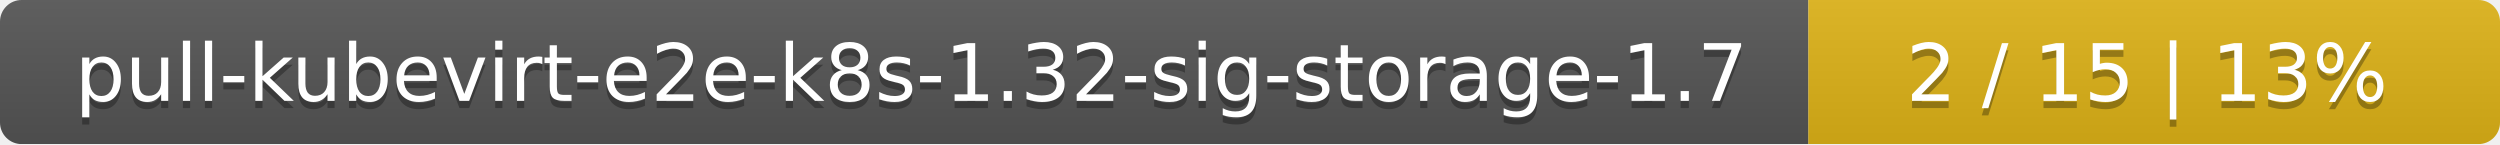
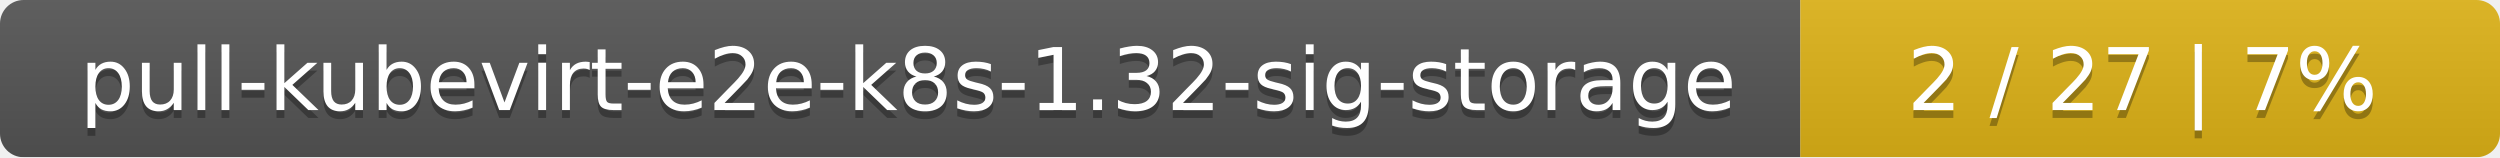
- <svg xmlns="http://www.w3.org/2000/svg" width="347" height="20">
+ <svg xmlns="http://www.w3.org/2000/svg" width="318" height="20">
  <linearGradient id="smooth" x2="0" y2="100%">
    <stop offset="0" stop-color="#bbb" stop-opacity=".1" />
    <stop offset="1" stop-opacity=".1" />
  </linearGradient>
  <mask id="round">
-     <rect width="347" height="20" rx="3" fill="#fff" />
+     <rect width="318" height="20" rx="3" fill="#fff" />
  </mask>
  <g mask="url(#round)">
-     <rect width="251" height="20" fill="#555" />
-     <rect x="251" width="96" height="20" fill="#dfb317" />
-     <rect width="347" height="20" fill="url(#smooth)" />
+     <rect width="229" height="20" fill="#555" />
+     <rect x="229" width="89" height="20" fill="#dfb317" />
+     <rect width="318" height="20" fill="url(#smooth)" />
  </g>
  <g fill="#fff" text-anchor="middle" font-family="DejaVu Sans,Verdana,Geneva,sans-serif" font-size="11">
-     <text x="126.5" y="15" fill="#010101" fill-opacity=".3">pull-kubevirt-e2e-k8s-1.32-sig-storage-1.7</text>
-     <text x="126.5" y="14">pull-kubevirt-e2e-k8s-1.32-sig-storage-1.7</text>
-     <text x="298" y="15" fill="#010101" fill-opacity=".3">2 / 15    |    13%</text>
-     <text x="298" y="14">2 / 15    |    13%</text>
+     <text x="115.5" y="15" fill="#010101" fill-opacity=".3">pull-kubevirt-e2e-k8s-1.32-sig-storage</text>
+     <text x="115.5" y="14">pull-kubevirt-e2e-k8s-1.32-sig-storage</text>
+     <text x="272.5" y="15" fill="#010101" fill-opacity=".3">2 / 27    |    7%</text>
+     <text x="272.5" y="14">2 / 27    |    7%</text>
  </g>
</svg>
